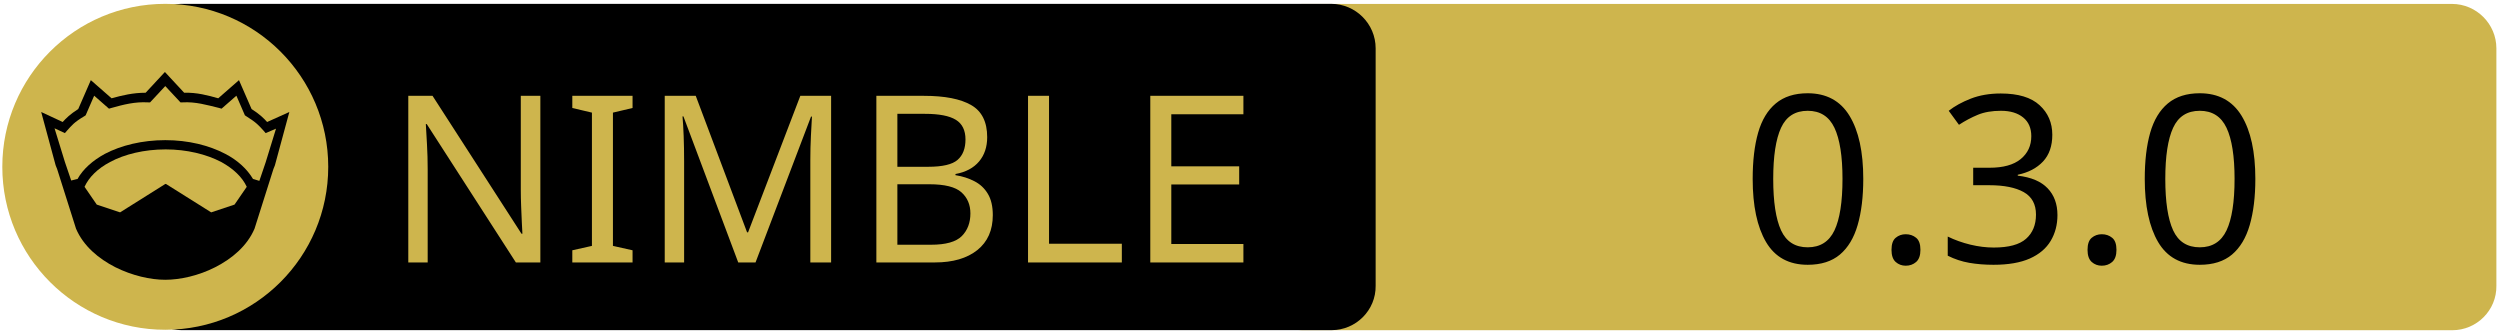
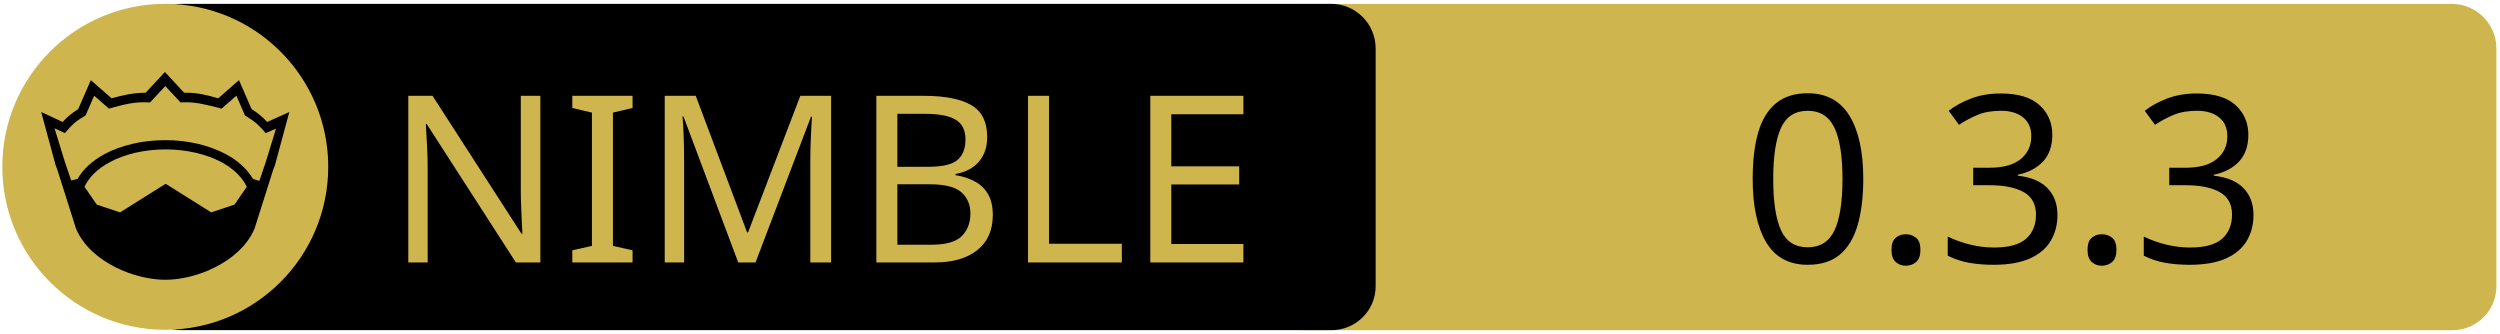
<svg xmlns="http://www.w3.org/2000/svg" xmlns:xlink="http://www.w3.org/1999/xlink" width="675" height="90" xml:space="preserve" version="1.1">
  <a xlink:href="https://github.com/openpeeps/kapsis">
    <g>
      <path fill="#CEB54D" id="svg_15" d="m662.123,89.159l-310.5,0c-6.6,0 -12,-5.4 -12,-12l0,-64.1c0,-6.6 5.4,-12 12,-12l310.4,0c6.6,0 12,5.4 12,12l0,64.1c0.1,6.6 -5.3,12 -11.9,12z" />
      <path id="svg_1" d="m359.524,89.139l-310.5,0c-6.6,0 -12,-5.4 -12,-12l0,-64.1c0,-6.6 5.4,-12 12,-12l310.4,0c6.6,0 12,5.4 12,12l0,64.1c0.1,6.6 -5.3,12 -11.9,12z" />
      <rect id="svg_2" fill="none" height="45.9" width="315.3" class="st0" y="24.539" x="60.224" />
      <circle id="svg_4" fill="#CEB54D" r="44" cy="45.039" cx="44.624" class="st1" />
      <g id="XMLID_4_">
        <path id="svg_5" d="m78.124,30.239l-3.9,14.4l-0.4,1l-5.1,16.1c0,0 0,0 0,0c-2,4.7 -6.1,8.1 -10.6,10.4c-4.5,2.3 -9.5,3.4 -13.5,3.4c-4,0 -8.9,-1.1 -13.5,-3.4c-4.5,-2.3 -8.6,-5.7 -10.6,-10.4c0,0 0,0 0,0l-5.1,-16.1l-0.4,-1l-3.9,-14.4l5.8,2.7c0.9,-1 2,-2.1 4.2,-3.5l3.4,-7.8l5.6,4.9c2.9,-0.8 5.8,-1.5 9.2,-1.5l5.2,-5.6l5.2,5.6c3.4,-0.1 6.4,0.7 9.2,1.5l5.6,-4.9l3.4,7.8c2.2,1.4 3.3,2.5 4.2,3.5l6,-2.7z" />
        <g id="XMLID_6_">
          <g id="svg_6">
            <path id="svg_7" fill="#CEB54D" d="m66.624,50.439l-3.3,4.8l-6.3,2.1l-12.1,-7.6c-0.1,-0.1 -0.3,-0.1 -0.4,0l-12.1,7.6l-6.3,-2.1l-3.3,-4.8c1.2,-2.6 3.5,-4.9 6.9,-6.7c3.9,-2.1 9.2,-3.4 15,-3.4c5.7,0 11,1.3 15,3.4c3.3,1.8 5.7,4.1 6.9,6.7z" class="st1" />
          </g>
          <g id="svg_8" />
        </g>
        <g id="XMLID_5_">
          <g id="svg_9">
            <path id="svg_10" fill="#CEB54D" d="m74.524,34.739l-2.8,9.1l-1.7,5l-1.6,-0.5c0,0 -0.1,0 -0.1,0c-1.6,-2.7 -4.2,-5.1 -7.5,-6.8c-4.4,-2.3 -10,-3.7 -16.2,-3.7c-6.2,0 -11.9,1.4 -16.3,3.7c-3.3,1.8 -5.9,4.1 -7.4,6.8c0,0 -0.1,0 -0.1,0l-1.6,0.4l-1.7,-5l-2.8,-9.1l2.8,1.3l0.6,-0.7c1.2,-1.3 1.8,-2.2 4.7,-3.9l0.3,-0.2l2.3,-5.3l4,3.5l0.7,-0.2c3.2,-0.9 6.3,-1.7 9.8,-1.5l0.6,0l4.1,-4.4l4.1,4.4l0.6,0c3.5,-0.2 6.5,0.7 9.8,1.5l0.7,0.2l4,-3.5l2.3,5.3l0.3,0.2c2.9,1.8 3.5,2.6 4.7,3.9l0.6,0.7l2.8,-1.2z" class="st1" />
          </g>
          <g id="svg_11" />
        </g>
      </g>
      <text x="-442" y="-350.021" id="svg_16" font-size="63px" font-family="'PT Sans Caption', 'Tahoma', 'Helvetica Neue Medium', 'PT Sans', sans-serif" fill="#CEB54D" class="st1 st2 st3" transform="matrix(1 0 0 1 546.13 420.879)">NIMBLE</text>
-       <text x="-76.0" y="-350.012" id="svg_17" font-size="63.012px" font-family="'PT Sans Caption', 'Tahoma', 'Helvetica Neue Medium', 'PT Sans', sans-serif" fill="#000000" class="st1 st2 st3" transform="matrix(1 0 0 1 546.13 420.879)">0.3.0</text>
+       <text x="-76.0" y="-350.012" id="svg_17" font-size="63.012px" font-family="'PT Sans Caption', 'Tahoma', 'Helvetica Neue Medium', 'PT Sans', sans-serif" fill="#000000" class="st1 st2 st3" transform="matrix(1 0 0 1 546.13 420.879)">0.3.3</text>
    </g>
  </a>
</svg>
